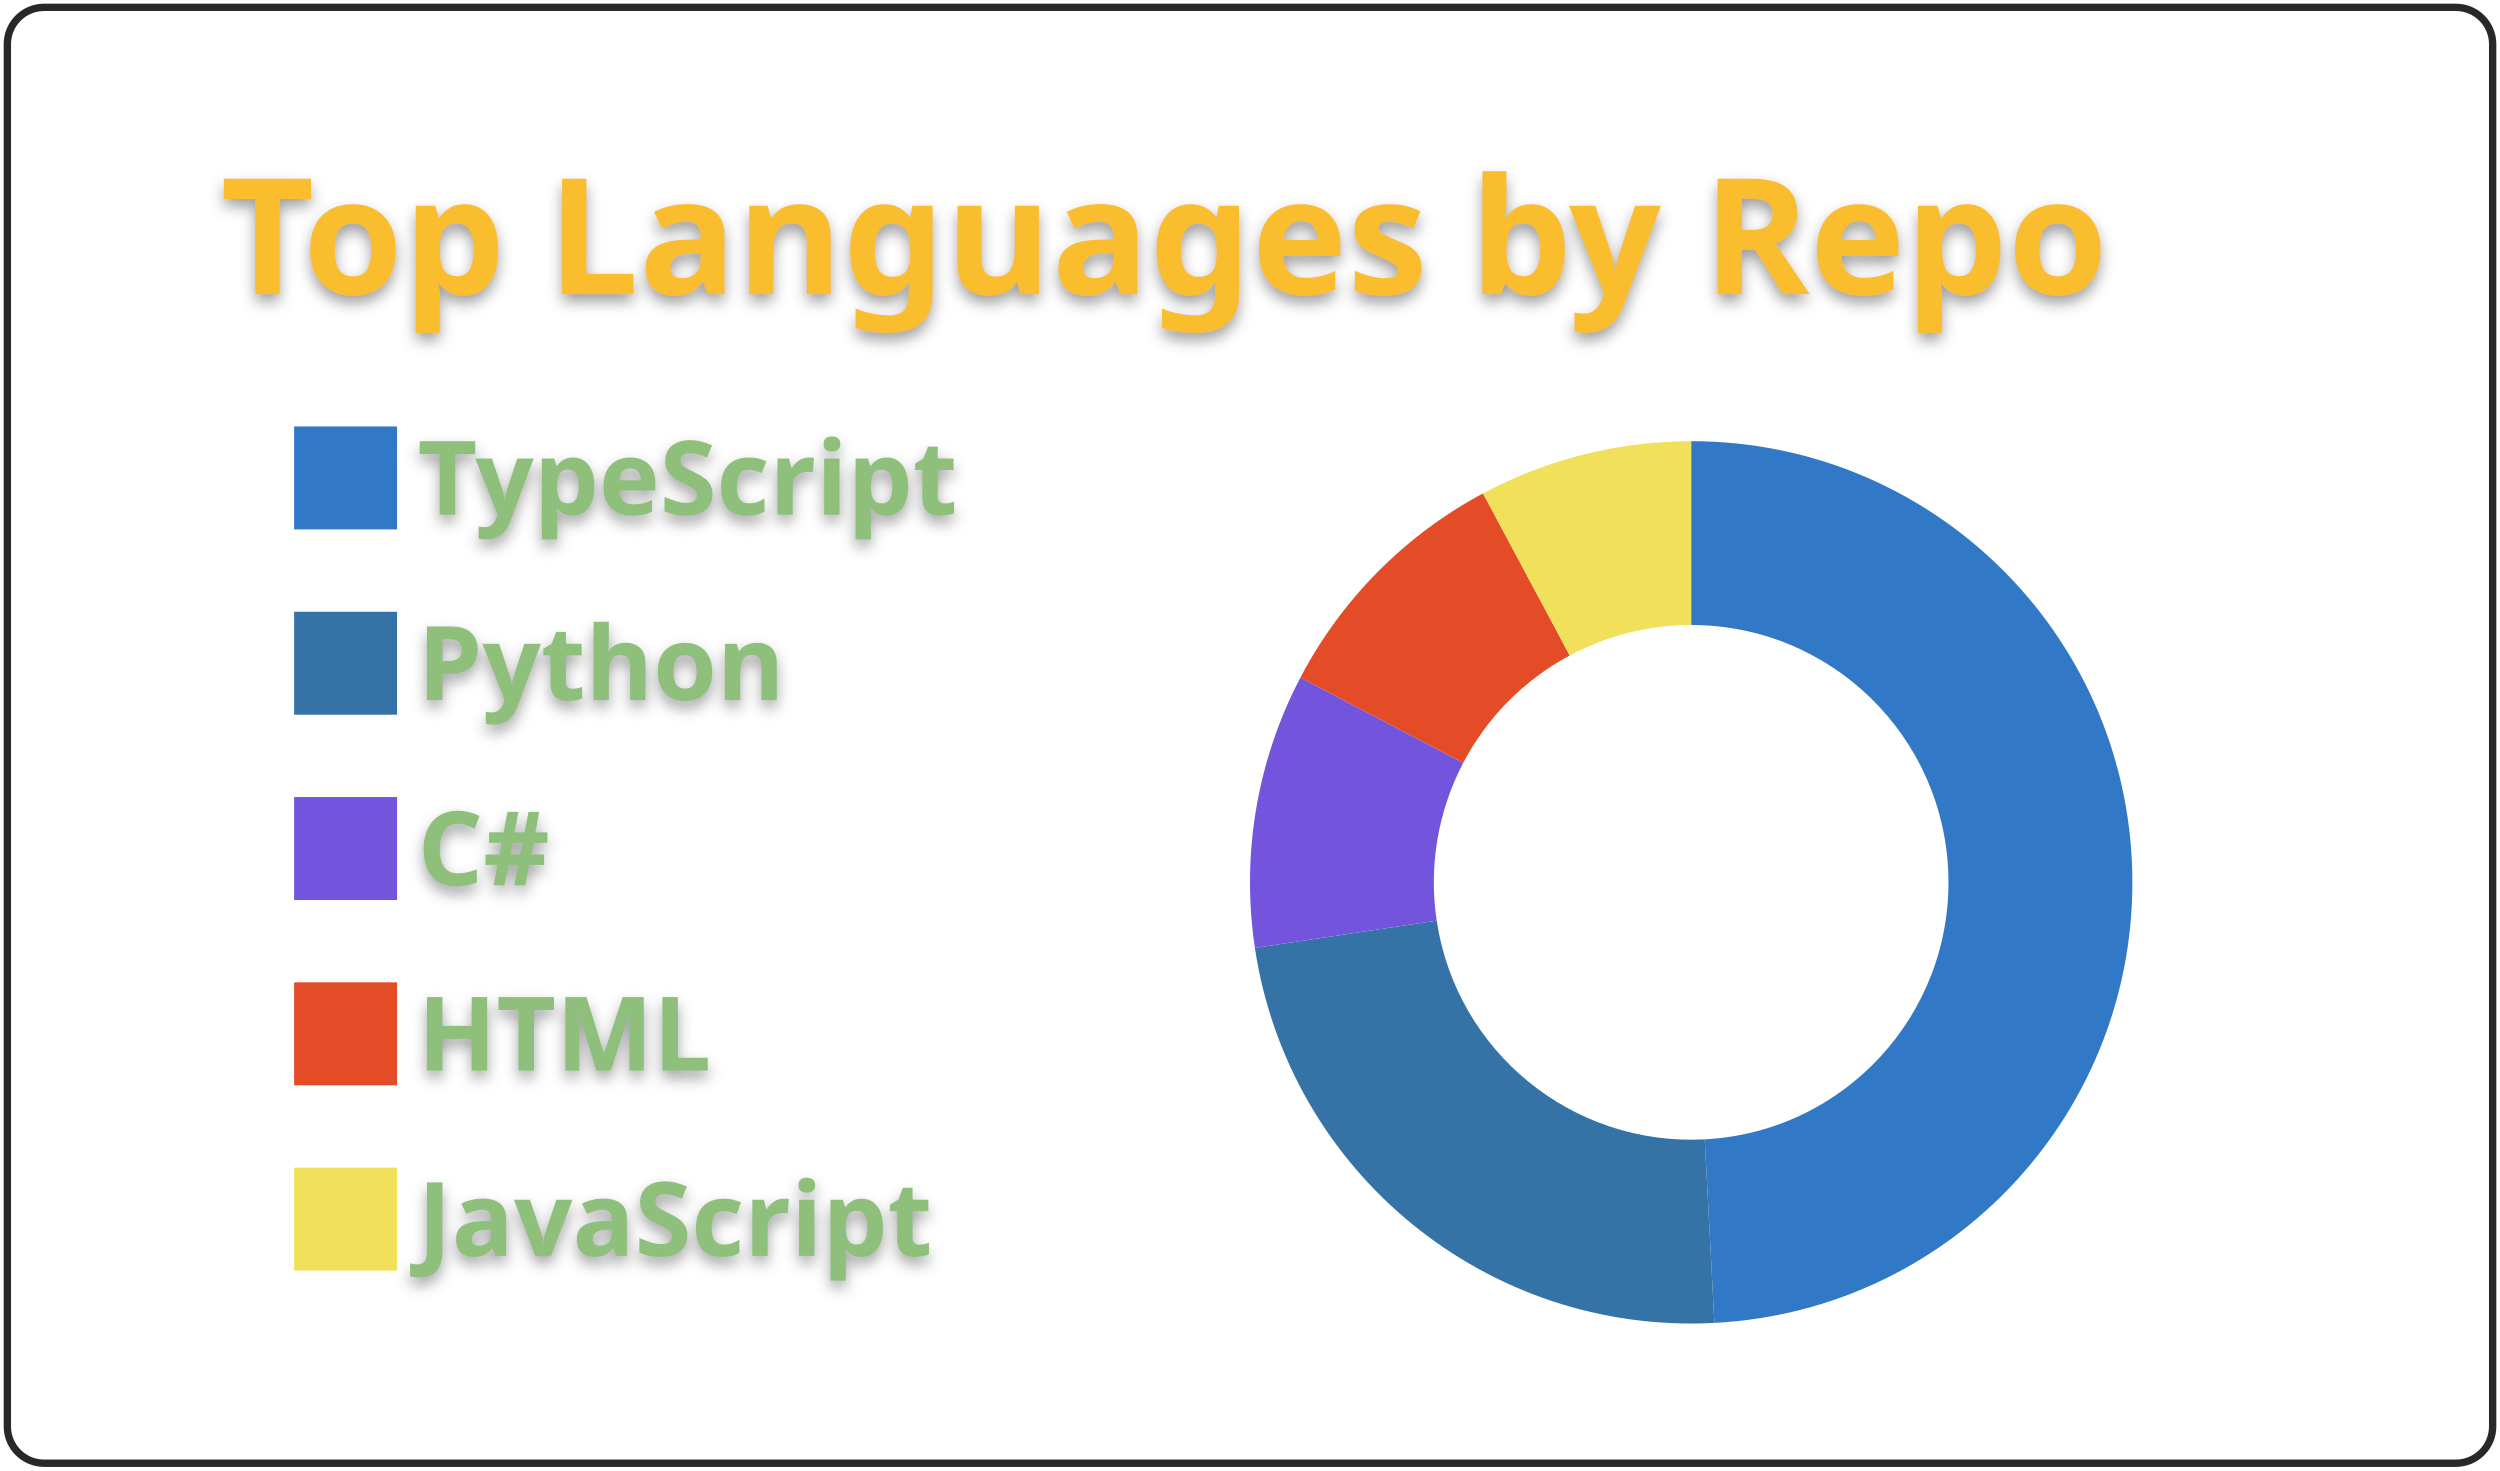
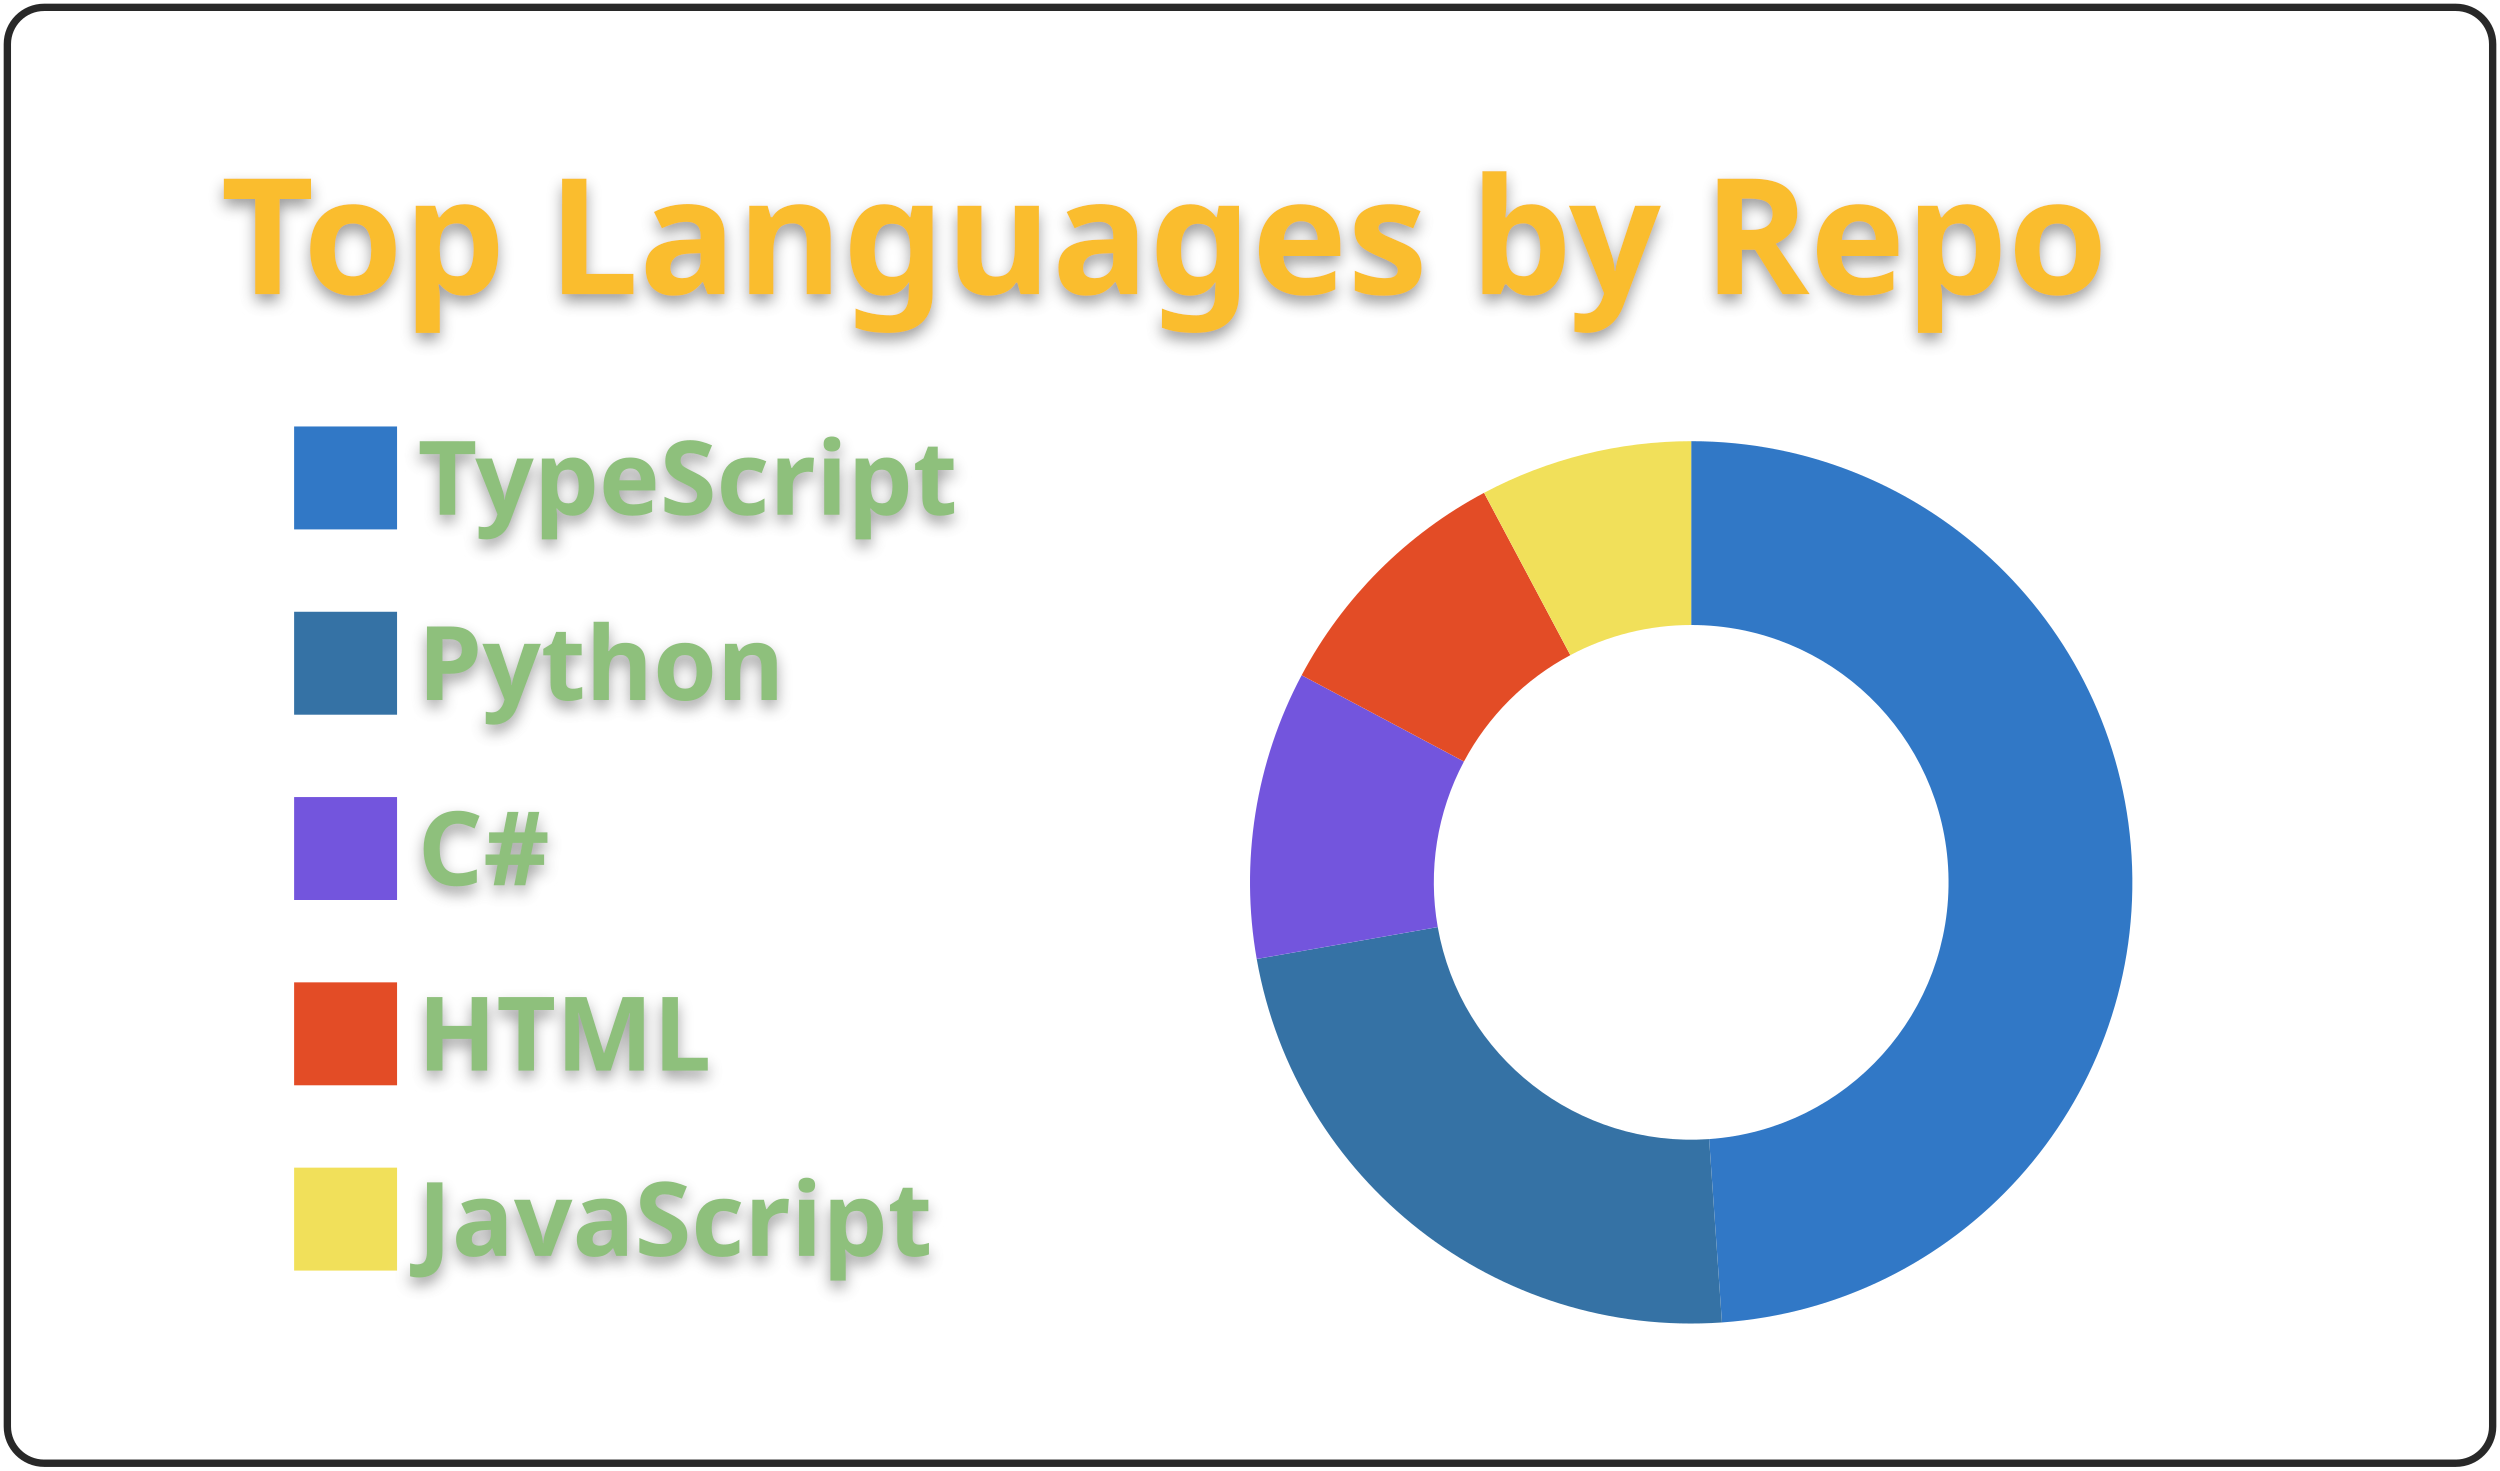
<svg xmlns="http://www.w3.org/2000/svg" width="340" height="200" viewBox="0 0 340 200">
  <style>* {
          font-family: 'Segoe UI', Ubuntu, "Helvetica Neue", Sans-Serif
        }
        text {
          font-weight: 600;
          filter: drop-shadow(0 1px 1px rgba(0, 0, 0, 0.65)) drop-shadow(0 0 1px rgba(255, 255, 255, 0.55));
        }</style>
  <g class="gpsc-root">
    <rect x="1" y="1" rx="5" ry="5" height="99%" width="99.412%" stroke="#282828" stroke-width="1" fill="#ffffff00" stroke-opacity="1" />
    <text x="30" y="40" class="gpsc-item" style="--gpsc-i: 0; font-size: 22px; fill: #fabd2f;">Top Languages by Repo</text>
    <g transform="translate(0,40)">
      <g transform="translate(40,0)">
        <rect y="18" width="14" height="14" class="gpsc-item" style="--gpsc-i: 0; stroke-width: 1px;" fill="#3178c6" stroke="#ffffff00" />
        <rect y="43.2" width="14" height="14" class="gpsc-item" style="--gpsc-i: 1; stroke-width: 1px;" fill="#3572A5" stroke="#ffffff00" />
        <rect y="68.4" width="14" height="14" class="gpsc-item" style="--gpsc-i: 2; stroke-width: 1px;" fill="#7355dd" stroke="#ffffff00" />
        <rect y="93.6" width="14" height="14" class="gpsc-item" style="--gpsc-i: 3; stroke-width: 1px;" fill="#e34c26" stroke="#ffffff00" />
        <rect y="118.8" width="14" height="14" class="gpsc-item" style="--gpsc-i: 4; stroke-width: 1px;" fill="#f1e05a" stroke="#ffffff00" />
        <text x="16.8" y="30" class="gpsc-item" style="--gpsc-i: 0; fill: #8ec07c; font-size: 14px;">TypeScript</text>
        <text x="16.8" y="55.2" class="gpsc-item" style="--gpsc-i: 1; fill: #8ec07c; font-size: 14px;">Python</text>
        <text x="16.8" y="80.4" class="gpsc-item" style="--gpsc-i: 2; fill: #8ec07c; font-size: 14px;">C#</text>
        <text x="16.8" y="105.6" class="gpsc-item" style="--gpsc-i: 3; fill: #8ec07c; font-size: 14px;">HTML</text>
        <text x="16.8" y="130.8" class="gpsc-item" style="--gpsc-i: 4; fill: #8ec07c; font-size: 14px;">JavaScript</text>
      </g>
      <g transform="translate( 230, 80 )">
        <g class="arc" style="--gpsc-i: 0;">
-           <path d="M3.67394039744206e-15,-60A60,60,0,0,1,3.158,59.917L1.842,34.951A35,35,0,0,0,2.1431318985078682e-15,-35Z" style="fill: #3178c6; stroke-width: 2px;" stroke="#ffffff00" />
+           <path d="M3.67394039744206e-15,-60A60,60,0,0,1,4.185,59.854L2.441,34.915A35,35,0,0,0,2.1431318985078682e-15,-35Z" style="fill: #3178c6; stroke-width: 2px;" stroke="#ffffff00" />
        </g>
        <g class="arc" style="--gpsc-i: 1;">
-           <path d="M3.158,59.917A60,60,0,0,1,-59.334,8.918L-34.611,5.202A35,35,0,0,0,1.842,34.951Z" style="fill: #3572A5; stroke-width: 2px;" stroke="#ffffff00" />
+           <path d="M4.185,59.854A60,60,0,0,1,-59.088,10.419L-34.468,6.078A35,35,0,0,0,2.441,34.915Z" style="fill: #3572A5; stroke-width: 2px;" stroke="#ffffff00" />
        </g>
        <g class="arc" style="--gpsc-i: 2;">
-           <path d="M-59.334,8.918A60,60,0,0,1,-53.146,-27.848L-31.002,-16.244A35,35,0,0,0,-34.611,5.202Z" style="fill: #7355dd; stroke-width: 2px;" stroke="#ffffff00" />
+           <path d="M-59.088,10.419A60,60,0,0,1,-52.977,-28.168L-30.903,-16.432A35,35,0,0,0,-34.468,6.078Z" style="fill: #7355dd; stroke-width: 2px;" stroke="#ffffff00" />
        </g>
        <g class="arc" style="--gpsc-i: 3;">
-           <path d="M-53.146,-27.848A60,60,0,0,1,-28.313,-52.9L-16.516,-30.858A35,35,0,0,0,-31.002,-16.244Z" style="fill: #e34c26; stroke-width: 2px;" stroke="#ffffff00" />
+           <path d="M-52.977,-28.168A60,60,0,0,1,-28.168,-52.977L-16.432,-30.903A35,35,0,0,0,-30.903,-16.432Z" style="fill: #e34c26; stroke-width: 2px;" stroke="#ffffff00" />
        </g>
        <g class="arc" style="--gpsc-i: 4;">
-           <path d="M-28.313,-52.9A60,60,0,0,1,-1.1021821192326178e-14,-60L-6.429395695523604e-15,-35A35,35,0,0,0,-16.516,-30.858Z" style="fill: #f1e05a; stroke-width: 2px;" stroke="#ffffff00" />
+           <path d="M-28.168,-52.977A60,60,0,0,1,-1.1021821192326178e-14,-60L-6.429395695523604e-15,-35A35,35,0,0,0,-16.432,-30.903Z" style="fill: #f1e05a; stroke-width: 2px;" stroke="#ffffff00" />
        </g>
      </g>
    </g>
  </g>
</svg>
